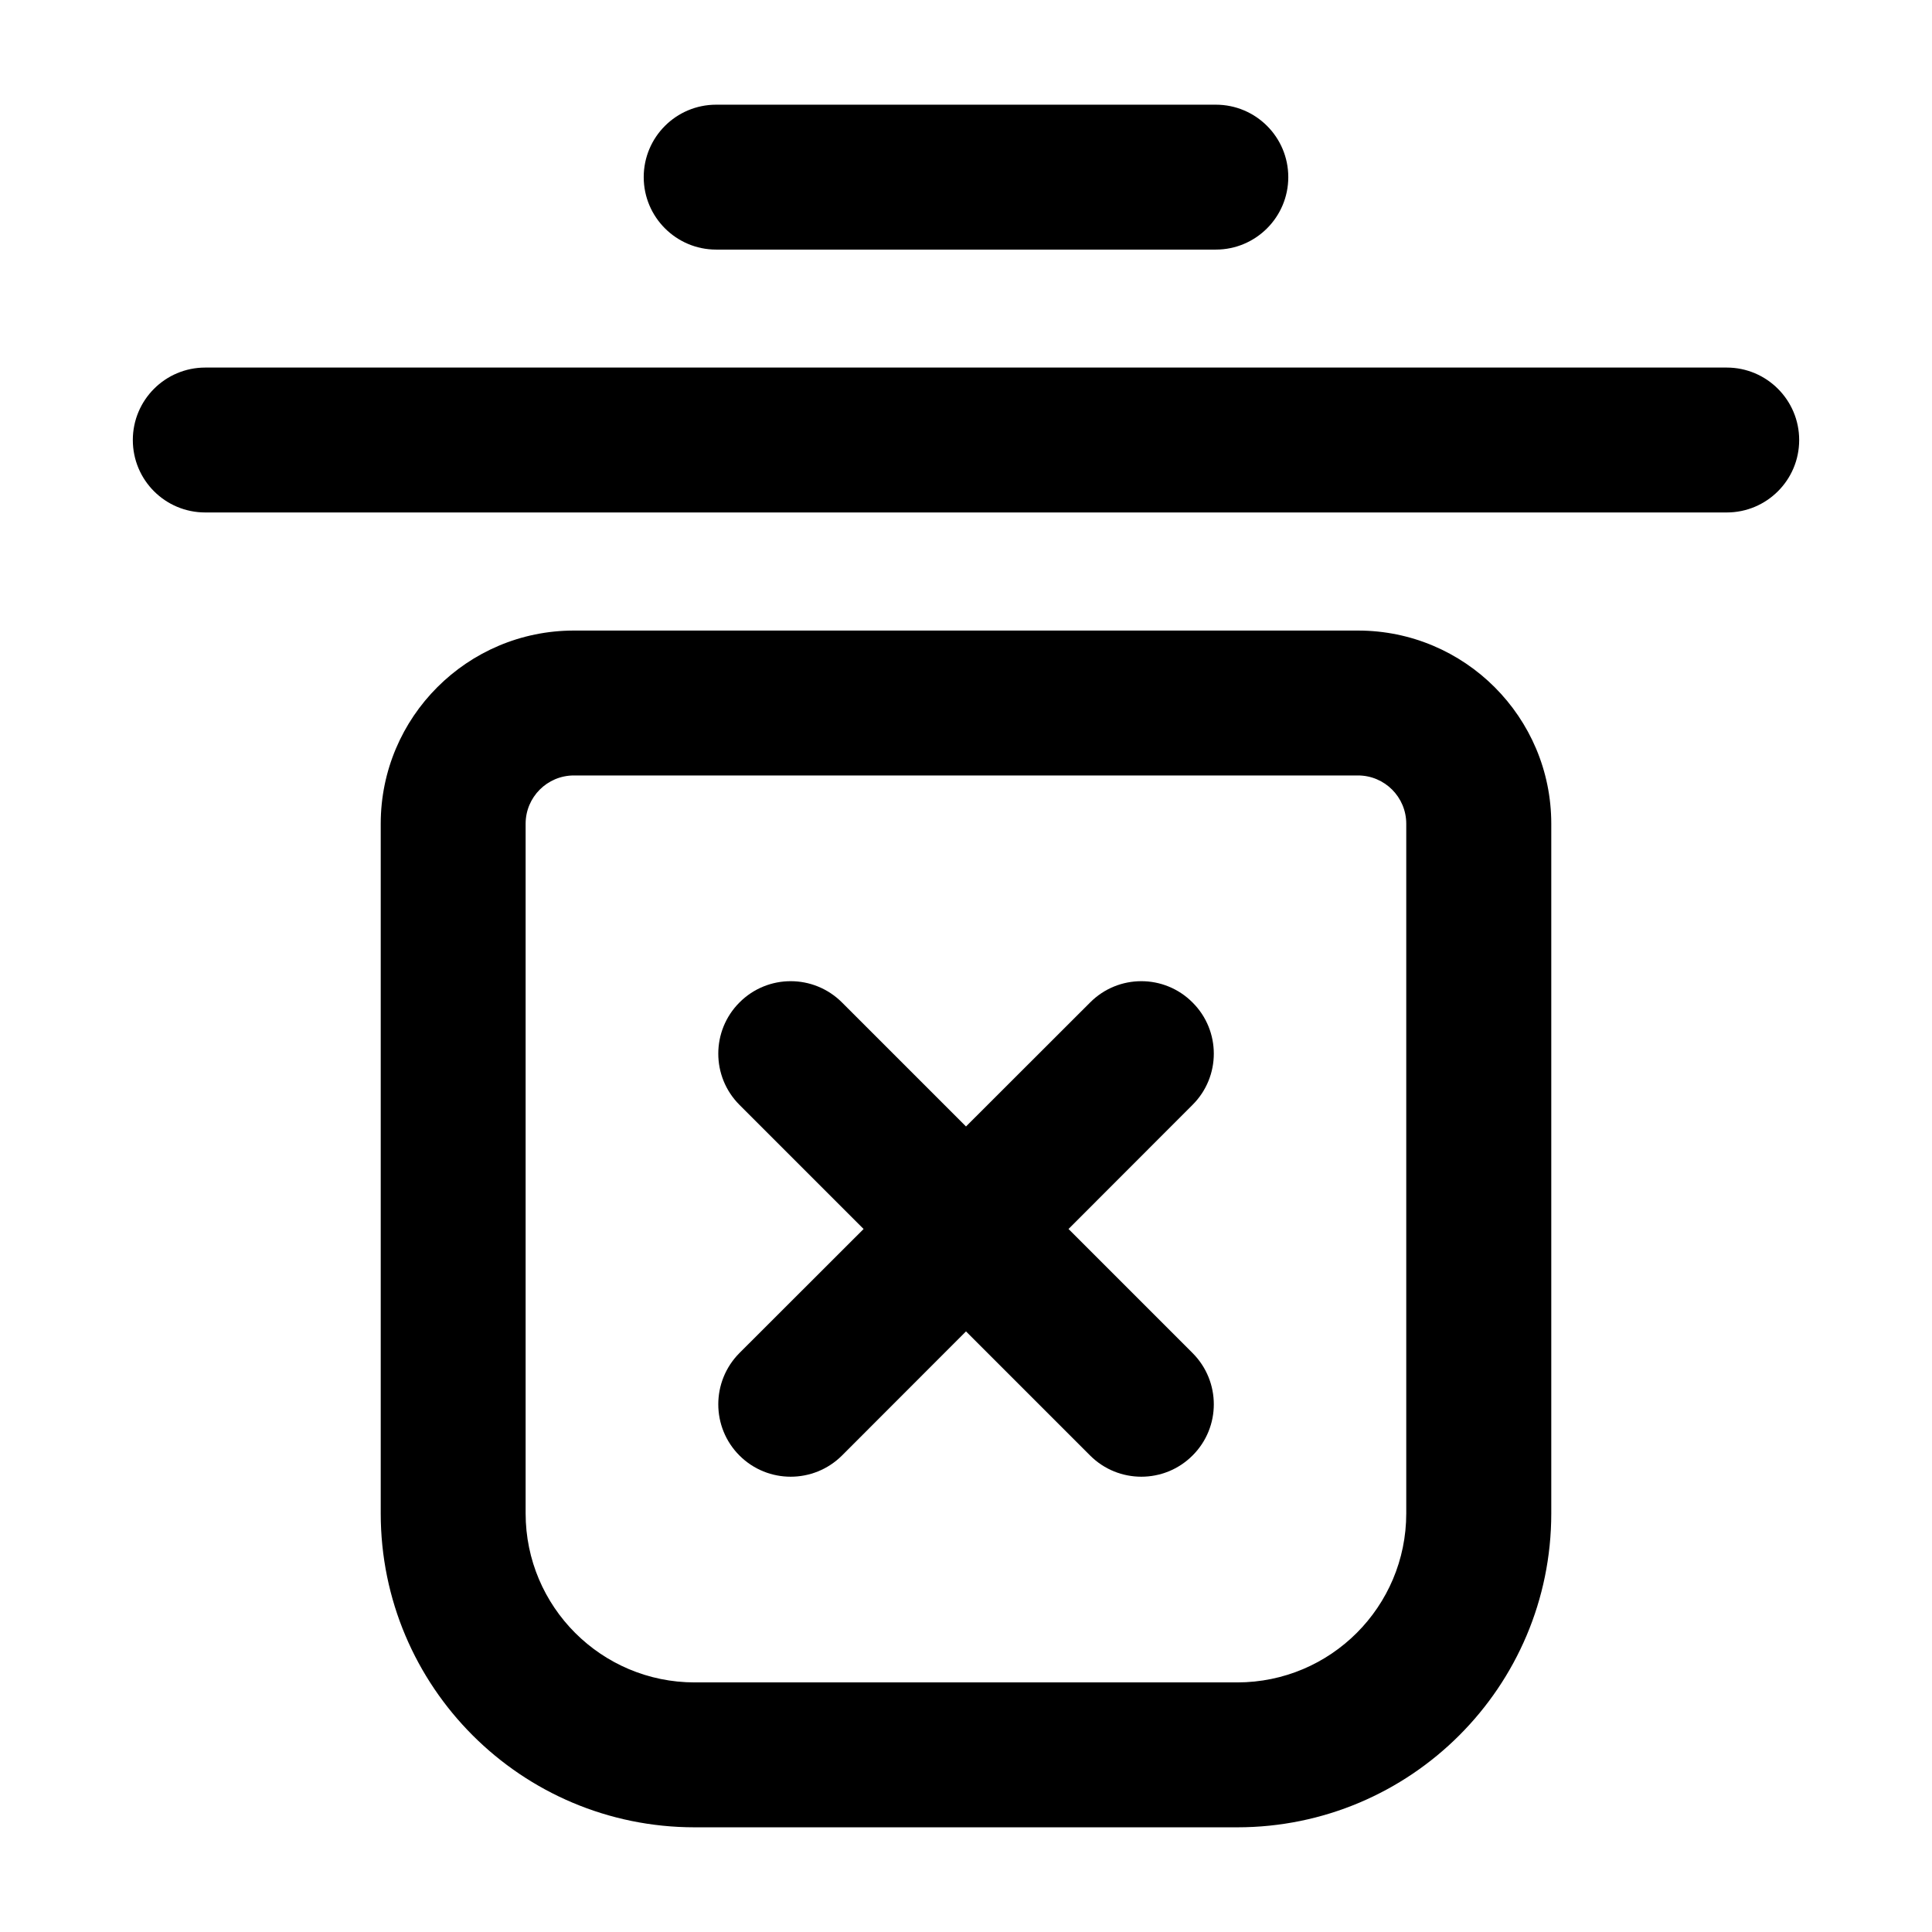
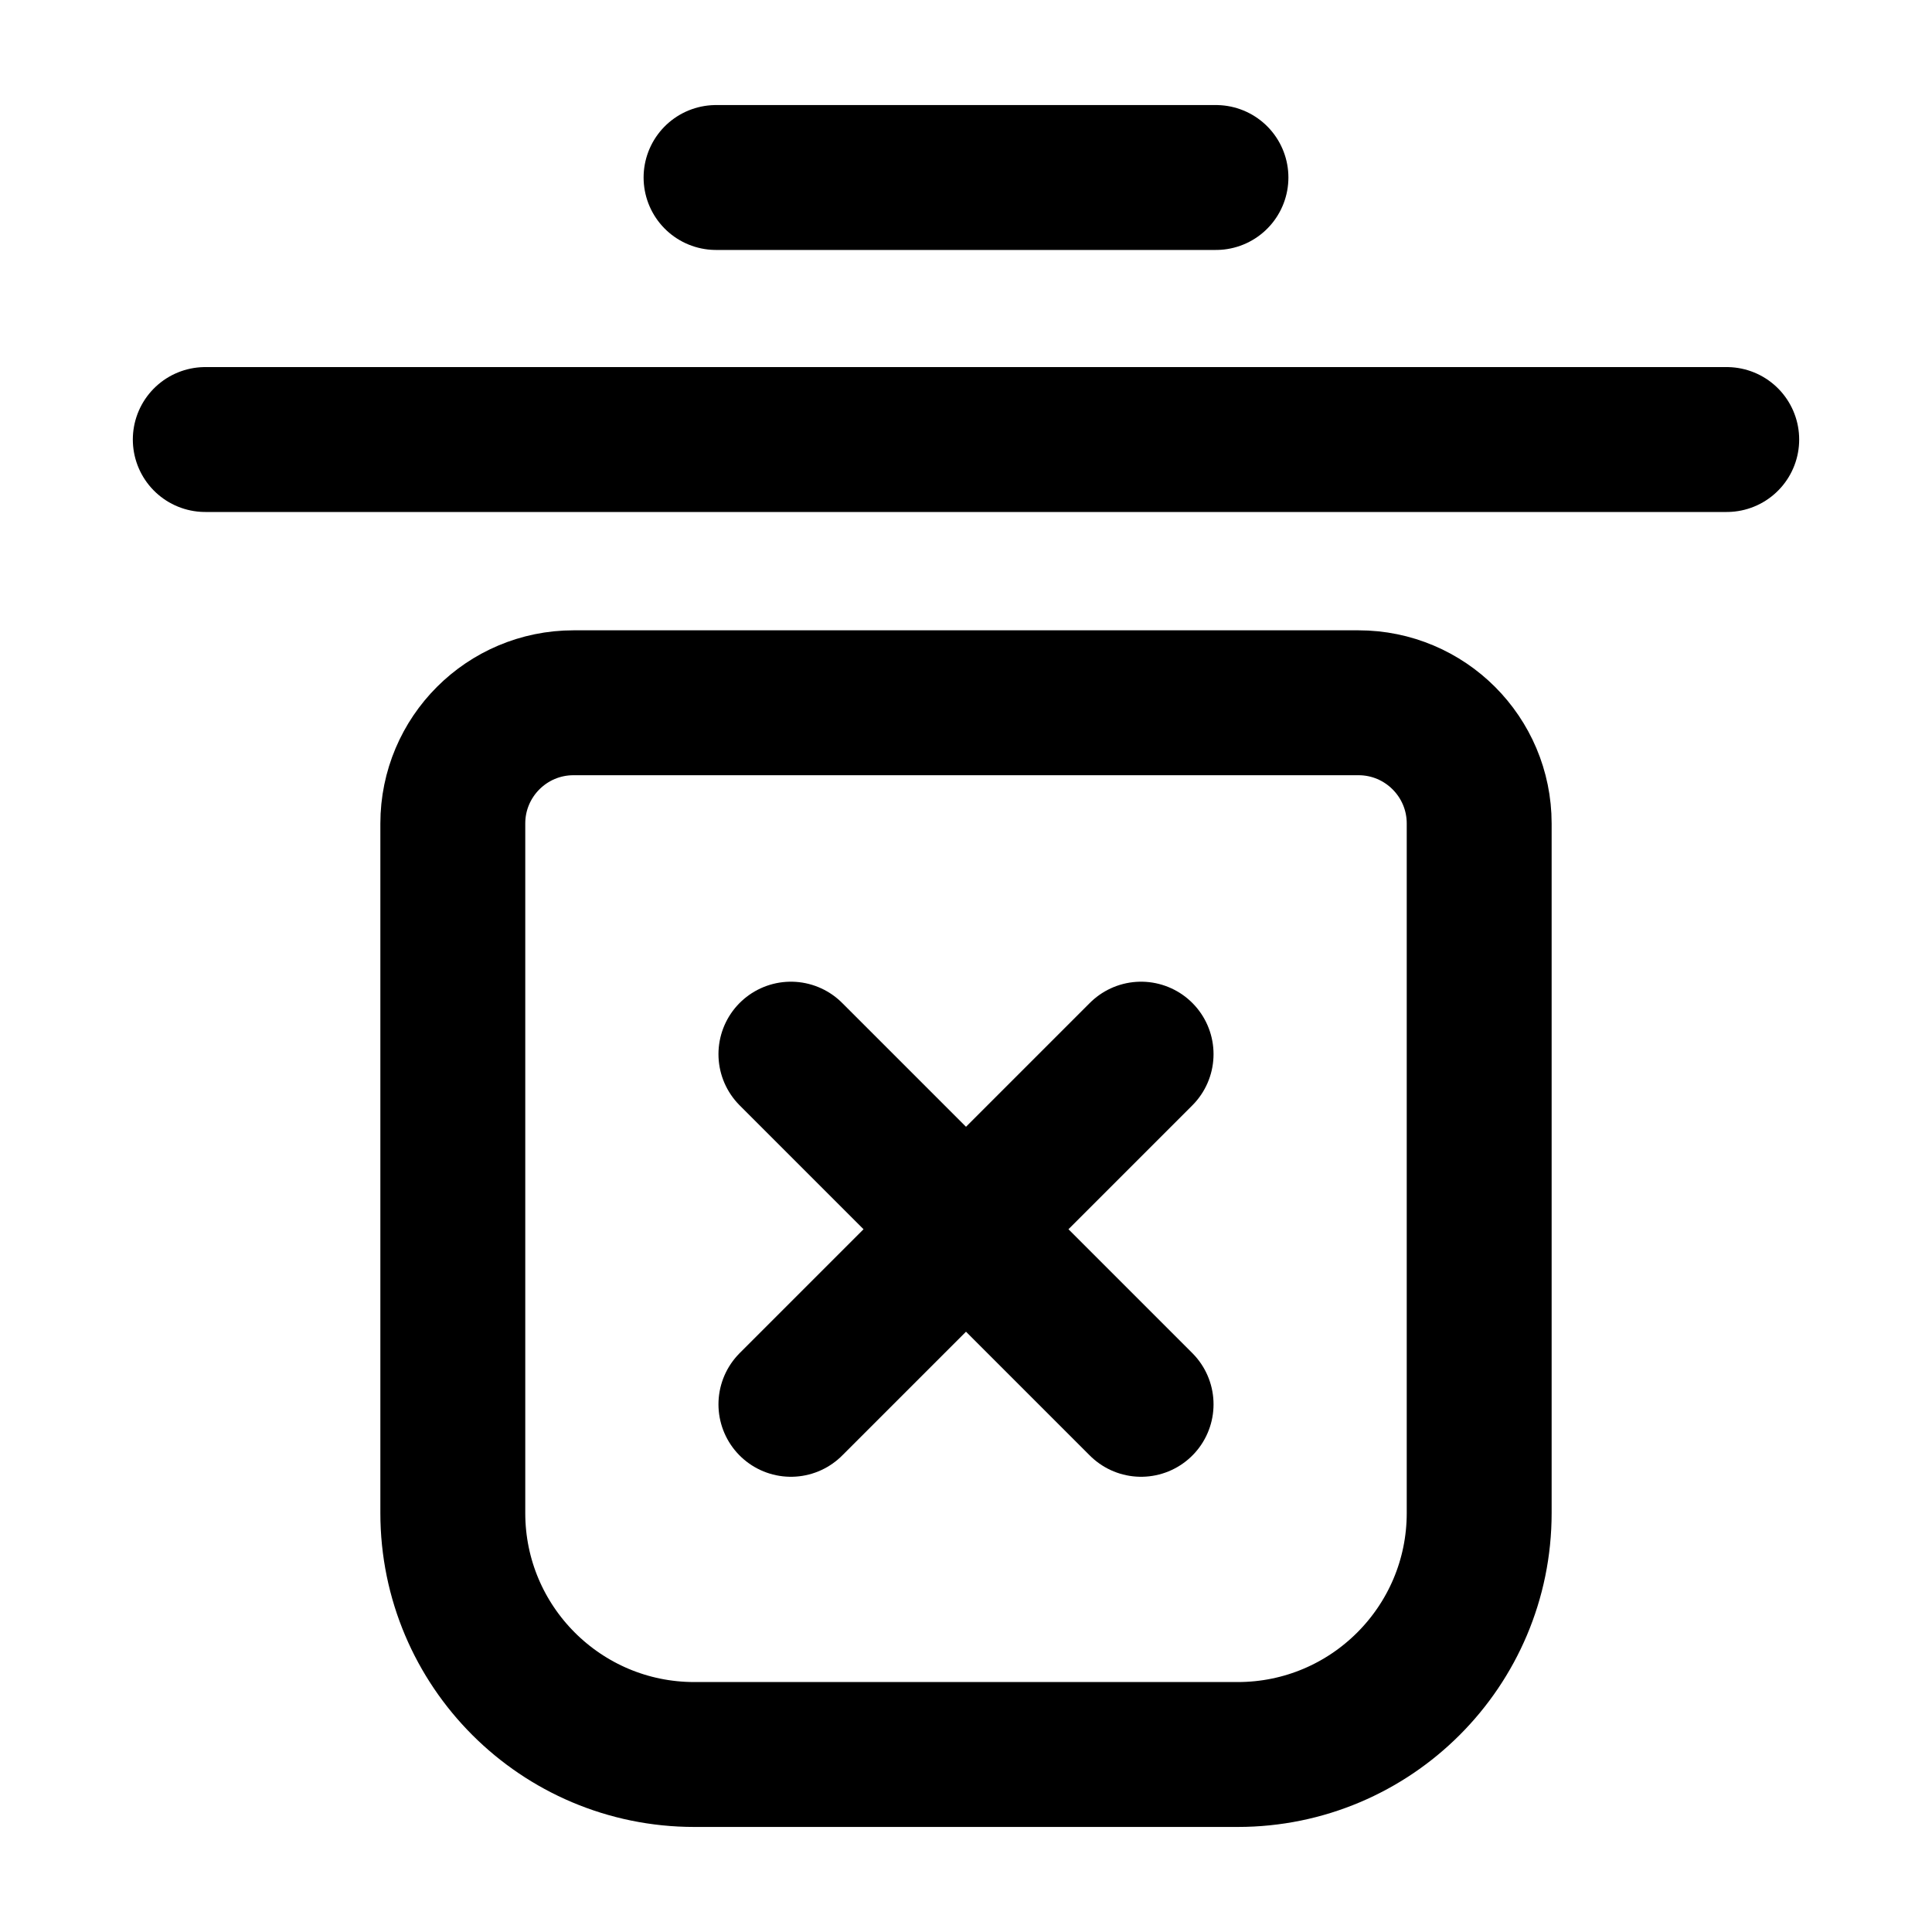
<svg xmlns="http://www.w3.org/2000/svg" width="16" height="16" viewBox="0 0 16 16" fill="none">
-   <path d="M5.331 1.467C5.331 1.135 5.6 0.867 5.931 0.867H10.069C10.4 0.867 10.669 1.135 10.669 1.467C10.669 1.798 10.4 2.067 10.069 2.067H5.931C5.6 2.067 5.331 1.798 5.331 1.467Z" fill="black" />
-   <path d="M1.1 3.644C1.1 3.313 1.368 3.044 1.7 3.044H14.3C14.631 3.044 14.9 3.313 14.9 3.644C14.9 3.976 14.631 4.244 14.3 4.244H1.7C1.368 4.244 1.1 3.976 1.1 3.644Z" fill="black" />
-   <path d="M6.124 8.302C6.358 8.067 6.738 8.067 6.973 8.302L8 9.329L9.028 8.302C9.262 8.067 9.642 8.067 9.876 8.302C10.111 8.536 10.111 8.916 9.876 9.15L8.849 10.178L9.876 11.205C10.111 11.44 10.111 11.82 9.876 12.054C9.642 12.288 9.262 12.288 9.028 12.054L8 11.026L6.973 12.054C6.738 12.288 6.358 12.288 6.124 12.054C5.89 11.82 5.89 11.44 6.124 11.205L7.152 10.178L6.124 9.15C5.89 8.916 5.89 8.536 6.124 8.302Z" fill="black" />
-   <path fill-rule="evenodd" clip-rule="evenodd" d="M4.753 5.222C3.87 5.222 3.153 5.939 3.153 6.822V12.533C3.153 13.969 4.317 15.133 5.753 15.133H10.246C11.682 15.133 12.847 13.969 12.847 12.533V6.822C12.847 5.939 12.13 5.222 11.246 5.222H4.753ZM4.353 6.822C4.353 6.601 4.532 6.422 4.753 6.422H11.246C11.467 6.422 11.646 6.601 11.646 6.822V12.533C11.646 13.306 11.02 13.933 10.246 13.933H5.753C4.98 13.933 4.353 13.306 4.353 12.533V6.822Z" fill="black" />
+   <g stroke="black" stroke-width="1.2" stroke-linecap="round" stroke-linejoin="round">
+     <path d="M5.93 1.47H10.07M1.7 3.64H14.3M4.75 5.82H11.25A1 1 0 0 1 12.25 6.82V12.53A2 2 0 0 1 10.25 14.53H5.75A2 2 0 0 1 3.75 12.53V6.82A1 1 0 0 1 4.75 5.82ZM6.55 8.73L9.45 11.63M9.45 8.73L6.55 11.63" />
+   </g>
</svg>
